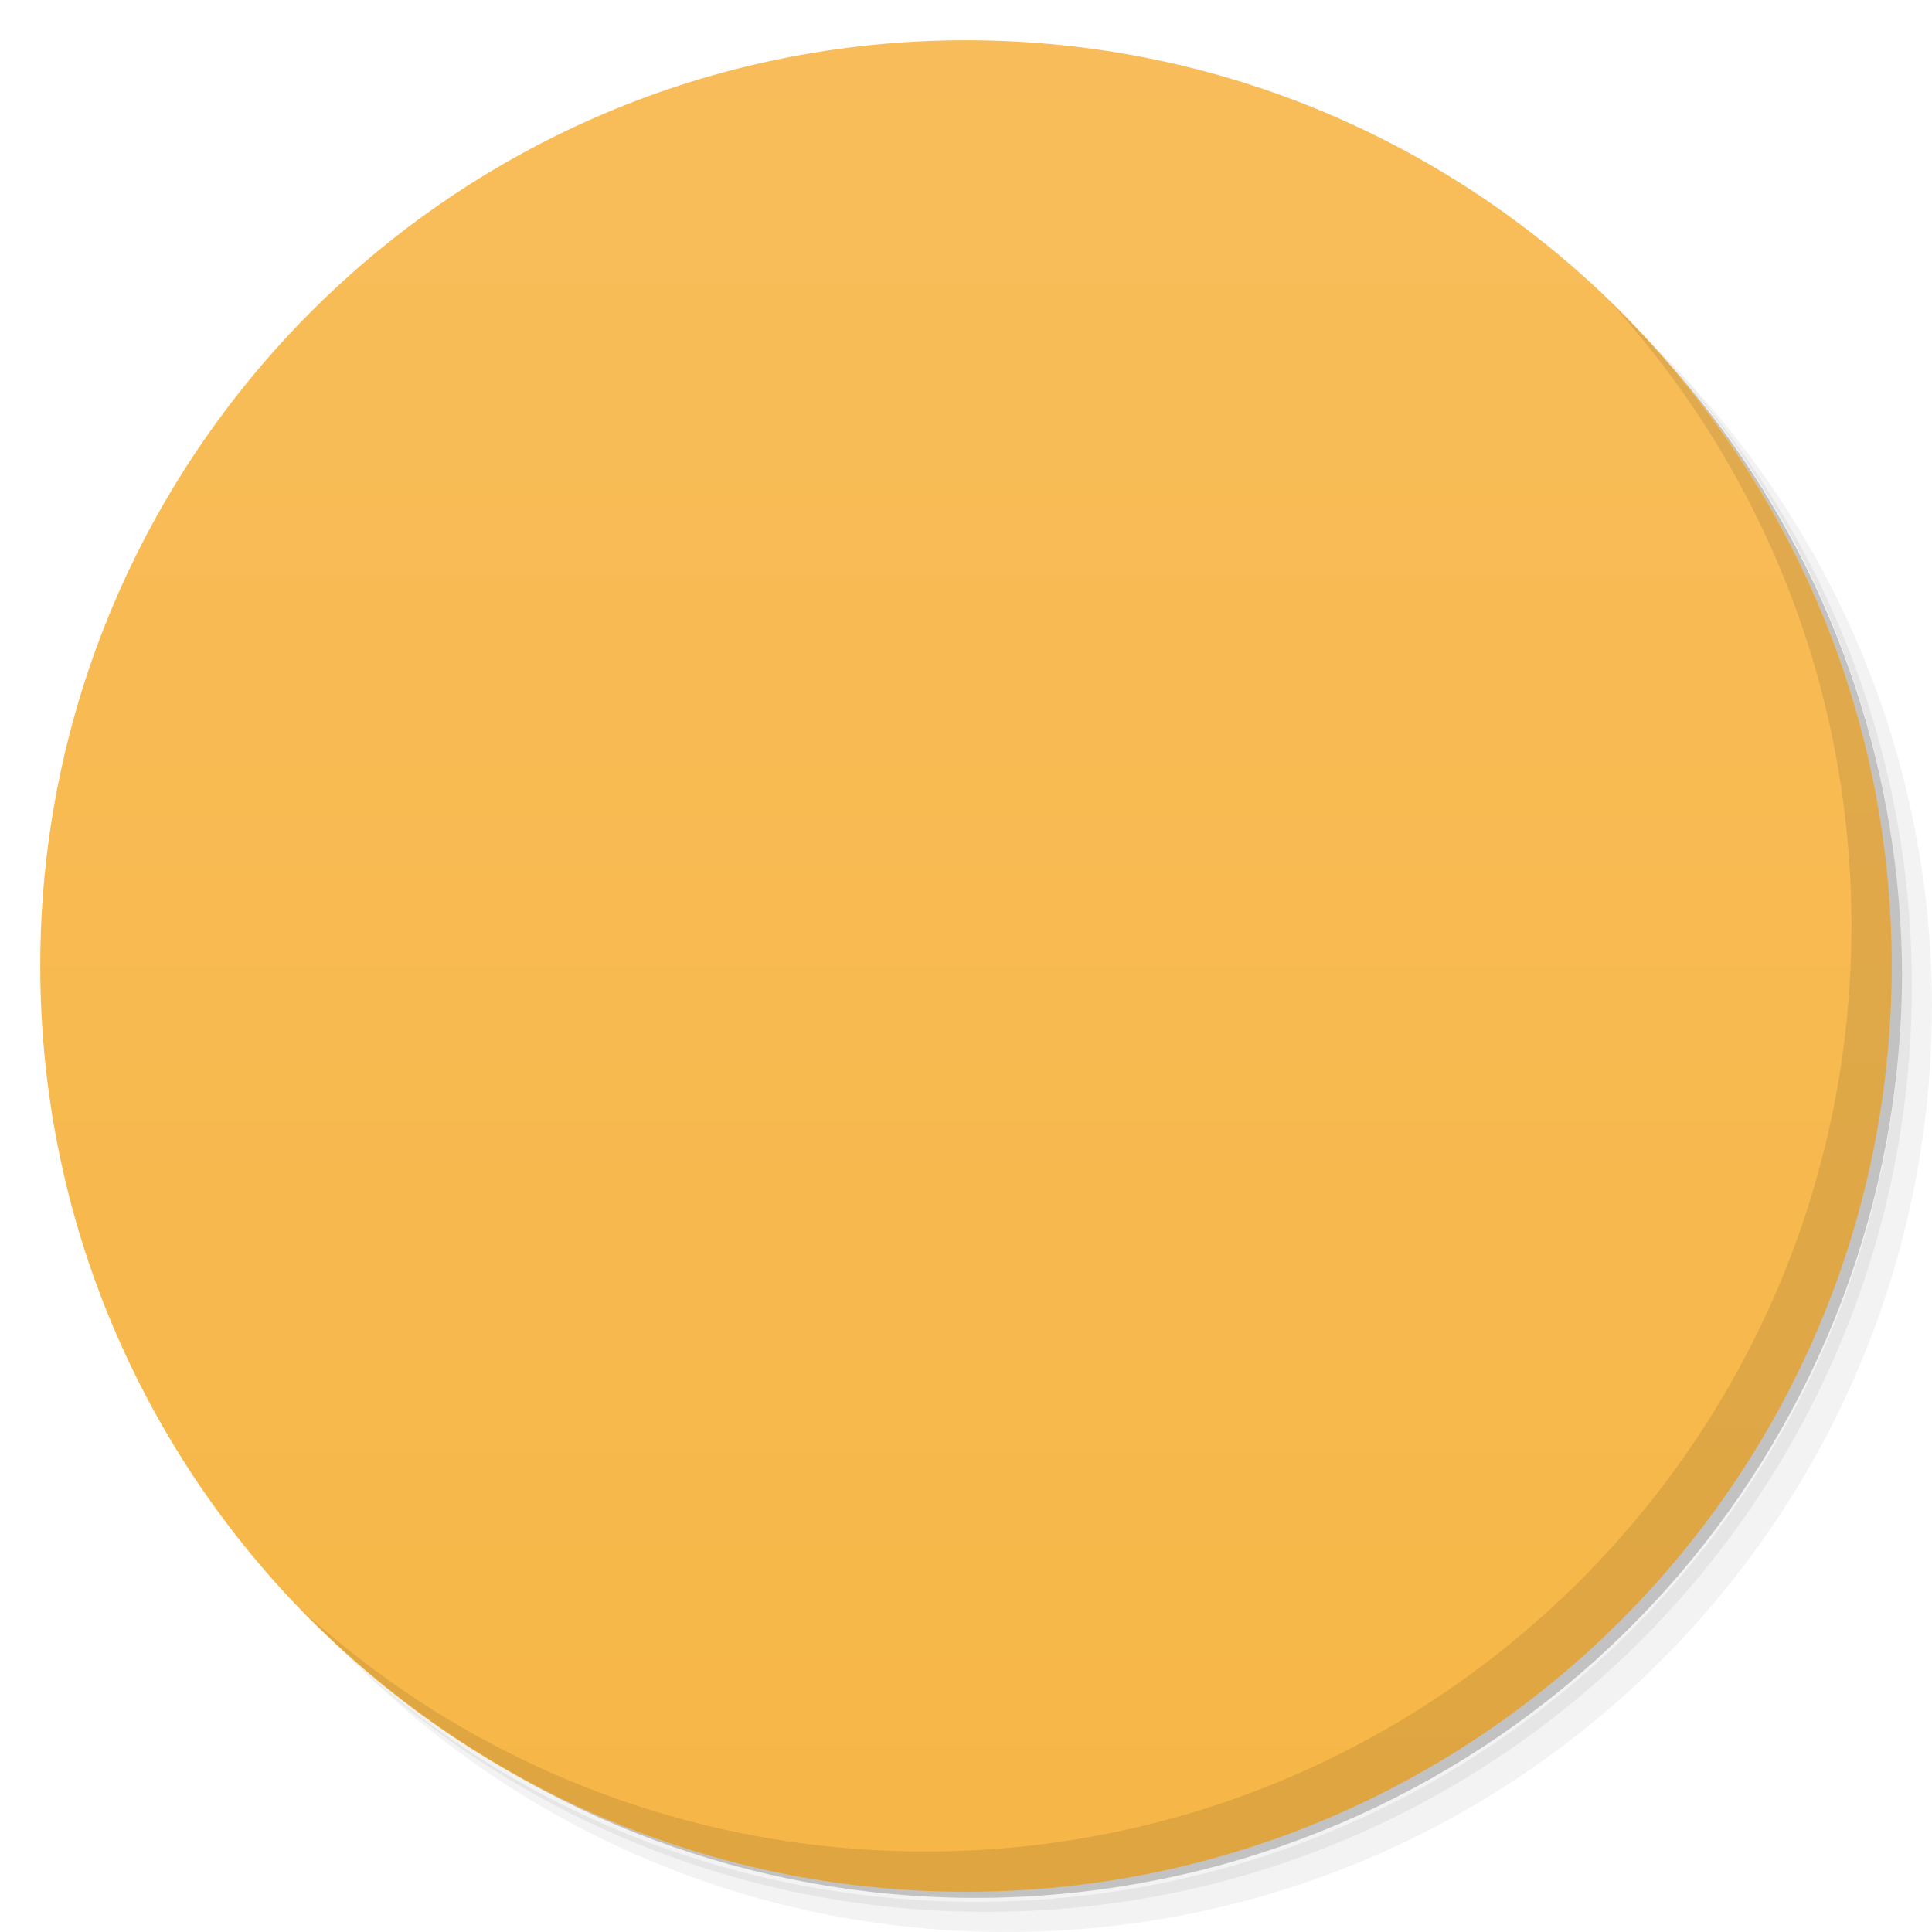
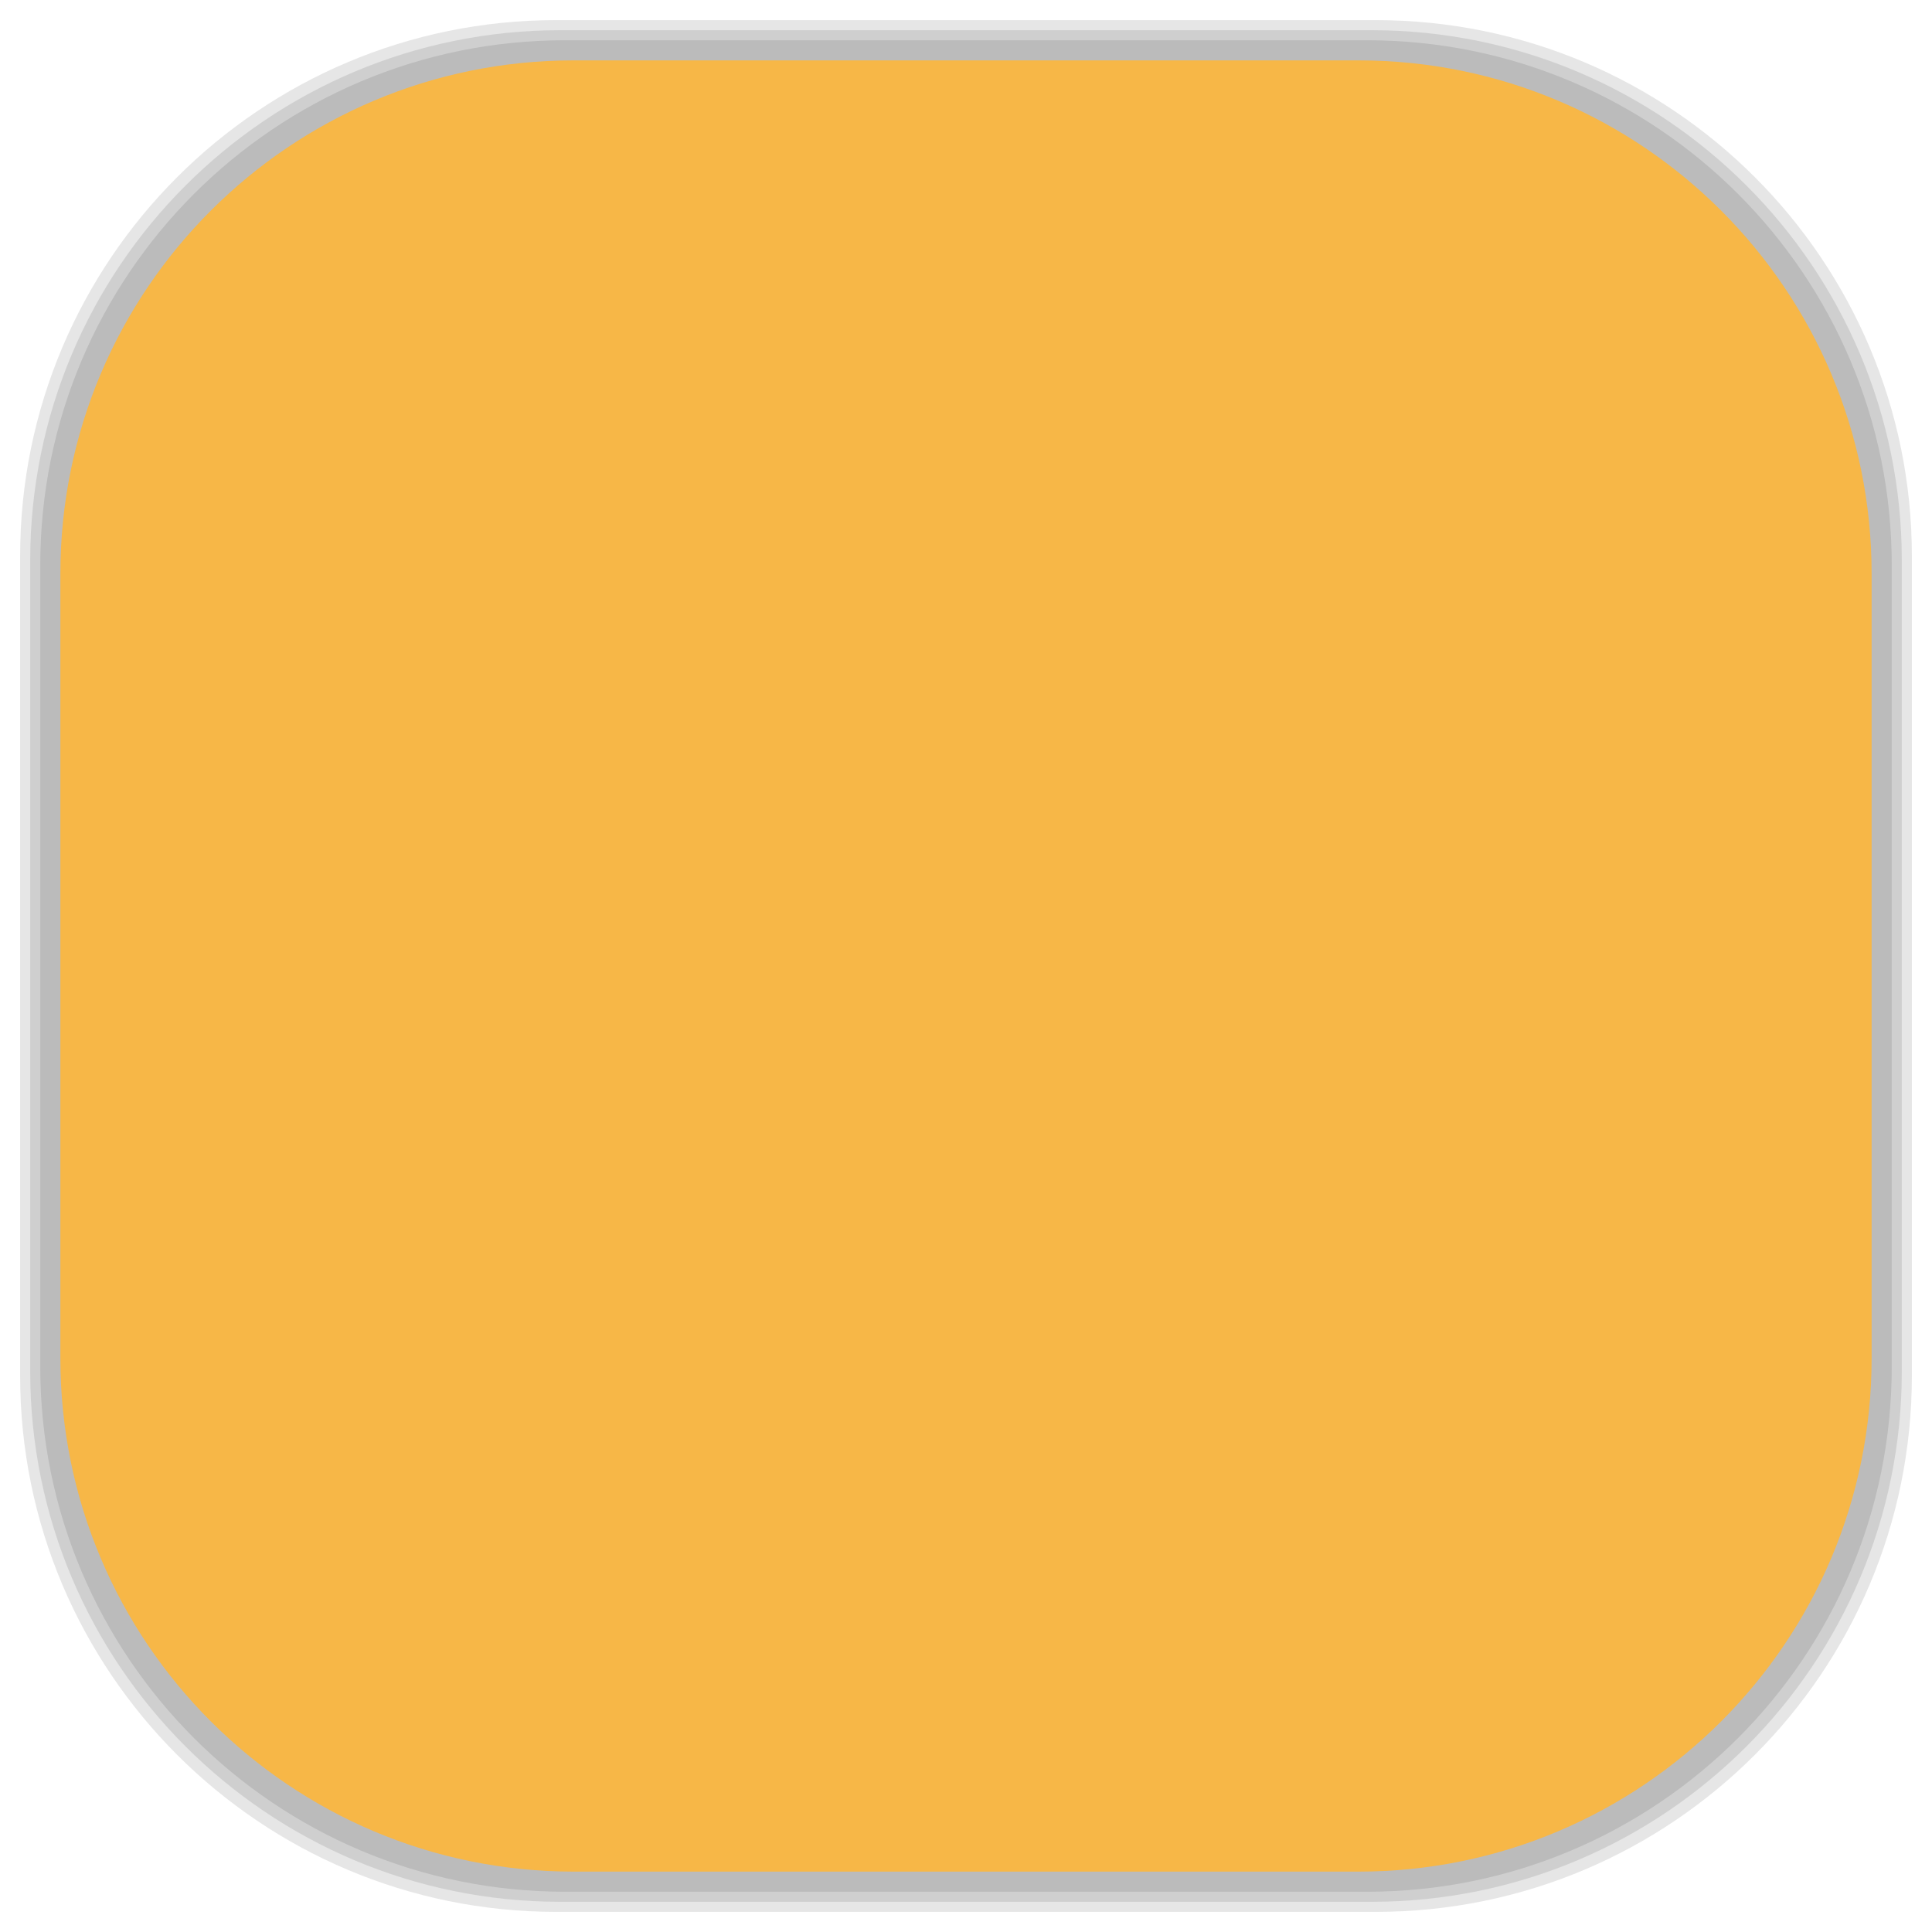
- <svg xmlns:xlink="http://www.w3.org/1999/xlink" viewBox="0 0 48 48">
-   <defs>
+ <svg xmlns="http://www.w3.org/2000/svg" viewBox="0 0 48 48" id="svg2" version="1.1" width="100%" height="100%">
+   <defs id="defs4">
    <linearGradient id="linearGradient3764" x1="1" x2="47" gradientUnits="userSpaceOnUse" gradientTransform="matrix(0,-1,1,0,-1.5e-6,48)">
-       <stop stop-color="#f7b747" stop-opacity="1" />
-       <stop offset="1" stop-color="#f8bd5a" stop-opacity="1" />
+       <stop stop-color="#f7b747" stop-opacity="1" id="stop7" />
+       <stop offset="1" stop-color="#f8bd5a" stop-opacity="1" id="stop9" />
    </linearGradient>
    <clipPath id="clipPath-469011411">
-       <g transform="translate(0,-1004.362)">
-         <path d="m -24 13 c 0 1.105 -0.672 2 -1.5 2 -0.828 0 -1.5 -0.895 -1.5 -2 0 -1.105 0.672 -2 1.5 -2 0.828 0 1.5 0.895 1.5 2 z" transform="matrix(15.33333,0,0,11.5,415,878.8622)" fill="#1890d0" />
+       <g transform="translate(0,-1004.362)" id="g12">
+         <path d="m -24 13 c 0 1.105 -0.672 2 -1.5 2 -0.828 0 -1.5 -0.895 -1.5 -2 0 -1.105 0.672 -2 1.5 -2 0.828 0 1.5 0.895 1.5 2 z" transform="matrix(15.33333,0,0,11.5,415,878.8622)" fill="#1890d0" id="path14" />
      </g>
    </clipPath>
    <clipPath id="clipPath-480996042">
-       <g transform="translate(0,-1004.362)">
-         <path d="m -24 13 c 0 1.105 -0.672 2 -1.5 2 -0.828 0 -1.5 -0.895 -1.5 -2 0 -1.105 0.672 -2 1.5 -2 0.828 0 1.5 0.895 1.5 2 z" transform="matrix(15.33333,0,0,11.5,415,878.8622)" fill="#1890d0" />
+       <g transform="translate(0,-1004.362)" id="g17">
+         <path d="m -24 13 c 0 1.105 -0.672 2 -1.5 2 -0.828 0 -1.5 -0.895 -1.5 -2 0 -1.105 0.672 -2 1.5 -2 0.828 0 1.5 0.895 1.5 2 z" transform="matrix(15.33333,0,0,11.5,415,878.8622)" fill="#1890d0" id="path19" />
+       </g>
+     </clipPath>
+     <linearGradient id="linearGradient3764-1" x1="1" x2="47" gradientUnits="userSpaceOnUse" gradientTransform="matrix(0,-1,1,0,-1.5e-6,48)">
+       <stop stop-color="#b5945b" stop-opacity="1" id="stop7-4" />
+       <stop offset="1" stop-color="#bb9e69" stop-opacity="1" id="stop9-1" />
+     </linearGradient>
+     <clipPath id="clipPath-899834956">
+       <g transform="translate(0,-1004.362)" id="g12-0">
+         <path d="m -24 13 c 0 1.105 -0.672 2 -1.5 2 -0.828 0 -1.5 -0.895 -1.5 -2 0 -1.105 0.672 -2 1.5 -2 0.828 0 1.5 0.895 1.5 2 z" transform="matrix(15.33333,0,0,11.5,415,878.8622)" fill="#1890d0" id="path14-6" />
+       </g>
+     </clipPath>
+     <clipPath id="clipPath-909443126">
+       <g transform="translate(0,-1004.362)" id="g17-1">
+         <path d="m -24 13 c 0 1.105 -0.672 2 -1.5 2 -0.828 0 -1.5 -0.895 -1.5 -2 0 -1.105 0.672 -2 1.5 -2 0.828 0 1.5 0.895 1.5 2 z" transform="matrix(15.33333,0,0,11.5,415,878.8622)" fill="#1890d0" id="path19-32" />
+       </g>
+     </clipPath>
+     <clipPath id="clipPath-909443126-7">
+       <g transform="translate(0,-1004.362)" id="g17-2">
+         <path style="fill:#1890d0" d="m -24,13 c 0,1.105 -0.672,2 -1.5,2 -0.828,0 -1.5,-0.895 -1.5,-2 0,-1.105 0.672,-2 1.5,-2 0.828,0 1.5,0.895 1.5,2 z" transform="matrix(15.33333,0,0,11.5,415,878.8622)" id="path19-3" />
+       </g>
+     </clipPath>
+     <linearGradient id="linearGradient3759">
+       <stop id="stop3761" offset="0" style="stop-color:#a75e15;stop-opacity:1;" />
+       <stop id="stop3763" offset="1" style="stop-color:#ffffff;stop-opacity:0;" />
+     </linearGradient>
+     <linearGradient id="linearGradient3777">
+       <stop id="stop3779" offset="0" style="stop-color:#e0dd00;stop-opacity:1;" />
+       <stop id="stop3781" offset="1" style="stop-color:#000000;stop-opacity:0;" />
+     </linearGradient>
+     <clipPath id="clipPath-480996042-3">
+       <g transform="translate(0,-1004.362)" id="g17-15">
+         <path style="fill:#1890d0" d="m -24,13 c 0,1.105 -0.672,2 -1.5,2 -0.828,0 -1.5,-0.895 -1.5,-2 0,-1.105 0.672,-2 1.5,-2 0.828,0 1.5,0.895 1.5,2 z" transform="matrix(15.33333,0,0,11.5,415,878.8622)" id="path19-7" />
      </g>
    </clipPath>
  </defs>
-   <g>
-     <path d="m 36.31 5 c 5.859 4.062 9.688 10.831 9.688 18.5 c 0 12.426 -10.07 22.5 -22.5 22.5 c -7.669 0 -14.438 -3.828 -18.5 -9.688 c 1.037 1.822 2.306 3.499 3.781 4.969 c 4.085 3.712 9.514 5.969 15.469 5.969 c 12.703 0 23 -10.298 23 -23 c 0 -5.954 -2.256 -11.384 -5.969 -15.469 c -1.469 -1.475 -3.147 -2.744 -4.969 -3.781 z m 4.969 3.781 c 3.854 4.113 6.219 9.637 6.219 15.719 c 0 12.703 -10.297 23 -23 23 c -6.081 0 -11.606 -2.364 -15.719 -6.219 c 4.16 4.144 9.883 6.719 16.219 6.719 c 12.703 0 23 -10.298 23 -23 c 0 -6.335 -2.575 -12.06 -6.719 -16.219 z" opacity="0.05" />
-     <path d="m 41.28 8.781 c 3.712 4.085 5.969 9.514 5.969 15.469 c 0 12.703 -10.297 23 -23 23 c -5.954 0 -11.384 -2.256 -15.469 -5.969 c 4.113 3.854 9.637 6.219 15.719 6.219 c 12.703 0 23 -10.298 23 -23 c 0 -6.081 -2.364 -11.606 -6.219 -15.719 z" opacity="0.1" />
-     <path d="m 31.25 2.375 c 8.615 3.154 14.75 11.417 14.75 21.13 c 0 12.426 -10.07 22.5 -22.5 22.5 c -9.708 0 -17.971 -6.135 -21.12 -14.75 a 23 23 0 0 0 44.875 -7 a 23 23 0 0 0 -16 -21.875 z" opacity="0.2" />
+   <g id="g33" />
+   <g id="g3088">
+     <g id="layer2">
+       <rect ry="13.037" rx="13.037" y="1" x="1" height="46" width="46" id="rect3007" style="opacity:0.1;fill:#000000;fill-opacity:1;fill-rule:nonzero;stroke:none" />
+       <rect style="opacity:0.1;fill:#000000;fill-opacity:1;fill-rule:nonzero;stroke:none" id="rect3011" width="47" height="47" x="0.5" y="0.5" rx="13.32" ry="13.32" />
+       <rect style="opacity:0.1;fill:#000000;fill-opacity:1;fill-rule:nonzero;stroke:none" id="rect3013" width="46.5" height="46.5" x="0.75" y="0.75" rx="13.178" ry="13.178" />
+     </g>
+     <g style="display:inline" id="layer1">
+       <rect transform="matrix(0,-1,1,0,0,0)" ry="12.753" rx="12.753" y="1.5" x="-46.5" height="45" width="45" id="rect2988" style="fill:#f7b747;fill-opacity:1;fill-rule:nonzero;stroke:none" />
+     </g>
  </g>
-   <g>
-     <path d="m 24 1 c 12.703 0 23 10.297 23 23 c 0 12.703 -10.297 23 -23 23 -12.703 0 -23 -10.297 -23 -23 0 -12.703 10.297 -23 23 -23 z" fill="url(#linearGradient3764)" fill-opacity="1" />
-   </g>
-   <g />
-   <g>
-     <g clip-path="url(#clipPath-469011411)">
-       <g transform="translate(1,1)">
-         <g opacity="0.1">
-           <g>
-             <path d="m 23.672 10 c -7.582 0 -13.84 6.141 -14.613 14.07 c -0.004 0.02 0 0.047 0 0.07 c 0 0.008 0 0.016 0 0.023 c -0.004 0.027 0 0.047 0 0.07 c -0.086 1.141 -0.066 2.082 0 3.145 c 2.961 12.898 11.824 11.895 11.824 8.141 l -4.01 -6.922 c -0.863 -0.59 -1.762 0.418 -2.594 0.961 c -1.063 0.703 -1.145 0.813 -1.762 -0.797 c -0.719 -1.898 -1.086 -4.98 0 -7.508 c 2.246 -5.25 6.457 -8.176 11.152 -8.262 c 0.234 0 0.465 0 0.699 0 c 4.672 0.102 8.867 3.03 11.11 8.262 c 1.082 2.527 0.719 5.605 0 7.508 c -0.609 1.609 -0.699 1.5 -1.766 0.797 c -0.824 -0.547 -1.723 -1.551 -2.594 -0.961 l -4.01 6.922 c 0 3.75 8.867 4.758 11.828 -8.141 c 0.063 -1.063 0.086 -2 0 -3.145 c -0.004 -0.023 0.004 -0.043 0 -0.07 c 0 -0.008 0 -0.012 0 -0.023 c -0.004 -0.023 0.004 -0.047 0 -0.07 c -0.777 -7.938 -6.992 -14.07 -14.574 -14.07 c -0.699 0 0 0 -0.699 0 m 0.004 0" fill="#000" stroke="none" fill-rule="nonzero" fill-opacity="1" />
-             <use xlink:href="#SVGCleanerId_0" />
-           </g>
-         </g>
+   <g transform="translate(0.00302032,0.00234654)" id="g49-0">
+     <g clip-path="url(#clipPath-480996042-3)" id="g51-9">
+       <g id="g53-8">
+         <path style="fill:#eaeaea;fill-opacity:1;fill-rule:nonzero;stroke:none" d="m 23.672,10 c -7.582,0 -13.84,6.141 -14.613,14.07 -0.004,0.02 0,0.047 0,0.07 0,0.008 0,0.016 0,0.023 -0.004,0.027 0,0.047 0,0.07 -0.086,1.141 -0.066,2.082 0,3.145 2.961,12.898 11.824,11.895 11.824,8.141 l -4.01,-6.922 c -0.863,-0.59 -1.762,0.418 -2.594,0.961 -1.063,0.703 -1.145,0.813 -1.762,-0.797 -0.719,-1.898 -1.086,-4.98 0,-7.508 2.246,-5.25 6.457,-8.176 11.152,-8.262 0.234,0 0.465,0 0.699,0 4.672,0.102 8.867,3.03 11.11,8.262 1.082,2.527 0.719,5.605 0,7.508 -0.609,1.609 -0.699,1.5 -1.766,0.797 -0.824,-0.547 -1.723,-1.551 -2.594,-0.961 l -4.01,6.922 c 0,3.75 8.867,4.758 11.828,-8.141 0.063,-1.063 0.086,-2 0,-3.145 -0.004,-0.023 0.004,-0.043 0,-0.07 0,-0.008 0,-0.012 0,-0.023 -0.004,-0.023 0.004,-0.047 0,-0.07 C 38.159,16.132 31.944,10 24.362,10 c -0.699,0 0,0 -0.699,0 m 0.004,0" id="path55-2" />
+         <path style="fill:#000000;fill-opacity:0.2;fill-rule:nonzero;stroke:none" d="m 24,17 c -3,3 -3,3 -5.898,5.461 -0.094,0.09 -0.129,0.227 -0.078,0.34 0.055,0.113 0.188,0.195 0.328,0.199 l 2.648,0 0,6.563 c 0,0.164 0.188,0.438 0.363,0.438 l 5.305,0 C 26.852,30.001 27,29.79 27,29.622 l 0,-6.652 2.652,0.031 c 0.137,0 0.27,-0.086 0.324,-0.199 0.055,-0.113 0.02,-0.25 -0.078,-0.34 C 27,20.005 27,20.005 24,17.001 m 0,0" id="SVGCleanerId_0-2" />
      </g>
    </g>
  </g>
-   <g>
-     <g clip-path="url(#clipPath-480996042)">
-       <g>
-         <path d="m 23.672 10 c -7.582 0 -13.84 6.141 -14.613 14.07 c -0.004 0.02 0 0.047 0 0.07 c 0 0.008 0 0.016 0 0.023 c -0.004 0.027 0 0.047 0 0.07 c -0.086 1.141 -0.066 2.082 0 3.145 c 2.961 12.898 11.824 11.895 11.824 8.141 l -4.01 -6.922 c -0.863 -0.59 -1.762 0.418 -2.594 0.961 c -1.063 0.703 -1.145 0.813 -1.762 -0.797 c -0.719 -1.898 -1.086 -4.98 0 -7.508 c 2.246 -5.25 6.457 -8.176 11.152 -8.262 c 0.234 0 0.465 0 0.699 0 c 4.672 0.102 8.867 3.03 11.11 8.262 c 1.082 2.527 0.719 5.605 0 7.508 c -0.609 1.609 -0.699 1.5 -1.766 0.797 c -0.824 -0.547 -1.723 -1.551 -2.594 -0.961 l -4.01 6.922 c 0 3.75 8.867 4.758 11.828 -8.141 c 0.063 -1.063 0.086 -2 0 -3.145 c -0.004 -0.023 0.004 -0.043 0 -0.07 c 0 -0.008 0 -0.012 0 -0.023 c -0.004 -0.023 0.004 -0.047 0 -0.07 c -0.777 -7.938 -6.992 -14.07 -14.574 -14.07 c -0.699 0 0 0 -0.699 0 m 0.004 0" fill="#eaeaea" stroke="none" fill-rule="nonzero" fill-opacity="1" />
-         <path d="m 24 17 c -3 3 -3 3 -5.898 5.461 c -0.094 0.09 -0.129 0.227 -0.078 0.34 c 0.055 0.113 0.188 0.195 0.328 0.199 l 2.648 0 l 0 6.563 c 0 0.164 0.188 0.438 0.363 0.438 l 5.305 0 c 0.184 0 0.332 -0.211 0.332 -0.379 l 0 -6.652 l 2.652 0.031 c 0.137 0 0.27 -0.086 0.324 -0.199 c 0.055 -0.113 0.02 -0.25 -0.078 -0.34 c -2.898 -2.457 -2.898 -2.457 -5.898 -5.461 m 0 0" fill="#000" stroke="none" fill-rule="nonzero" fill-opacity="0.2" id="SVGCleanerId_0" />
-       </g>
-     </g>
-   </g>
-   <g>
-     <path d="m 40.03 7.531 c 3.712 4.084 5.969 9.514 5.969 15.469 0 12.703 -10.297 23 -23 23 c -5.954 0 -11.384 -2.256 -15.469 -5.969 4.178 4.291 10.01 6.969 16.469 6.969 c 12.703 0 23 -10.298 23 -23 0 -6.462 -2.677 -12.291 -6.969 -16.469 z" opacity="0.1" />
-   </g>
</svg>
